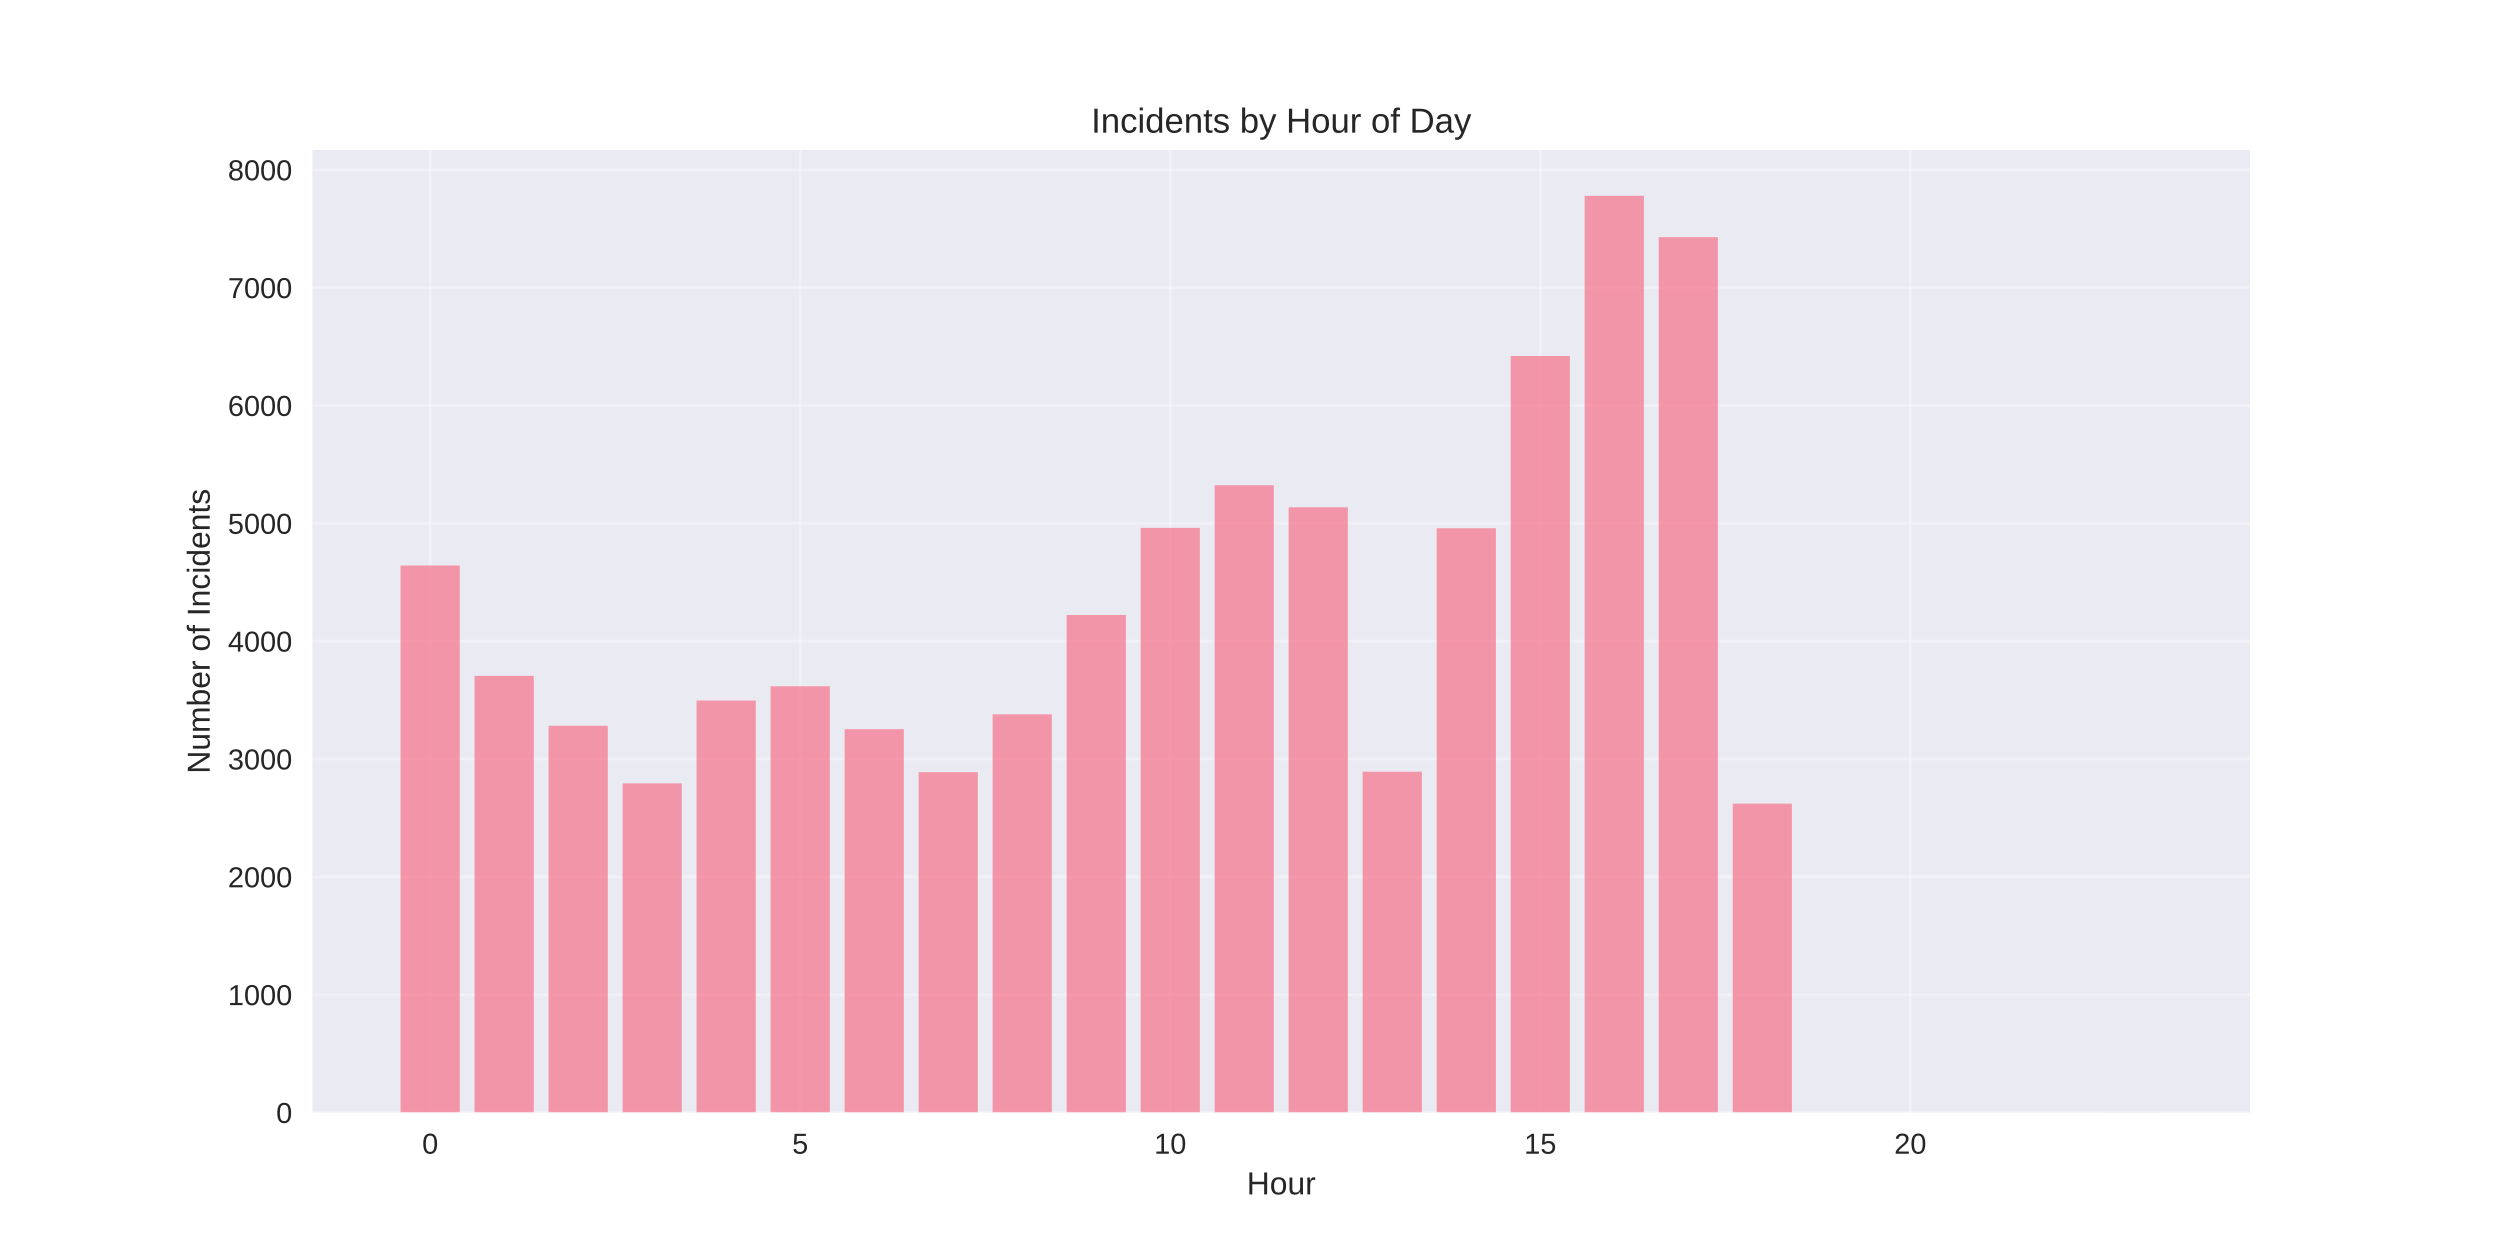
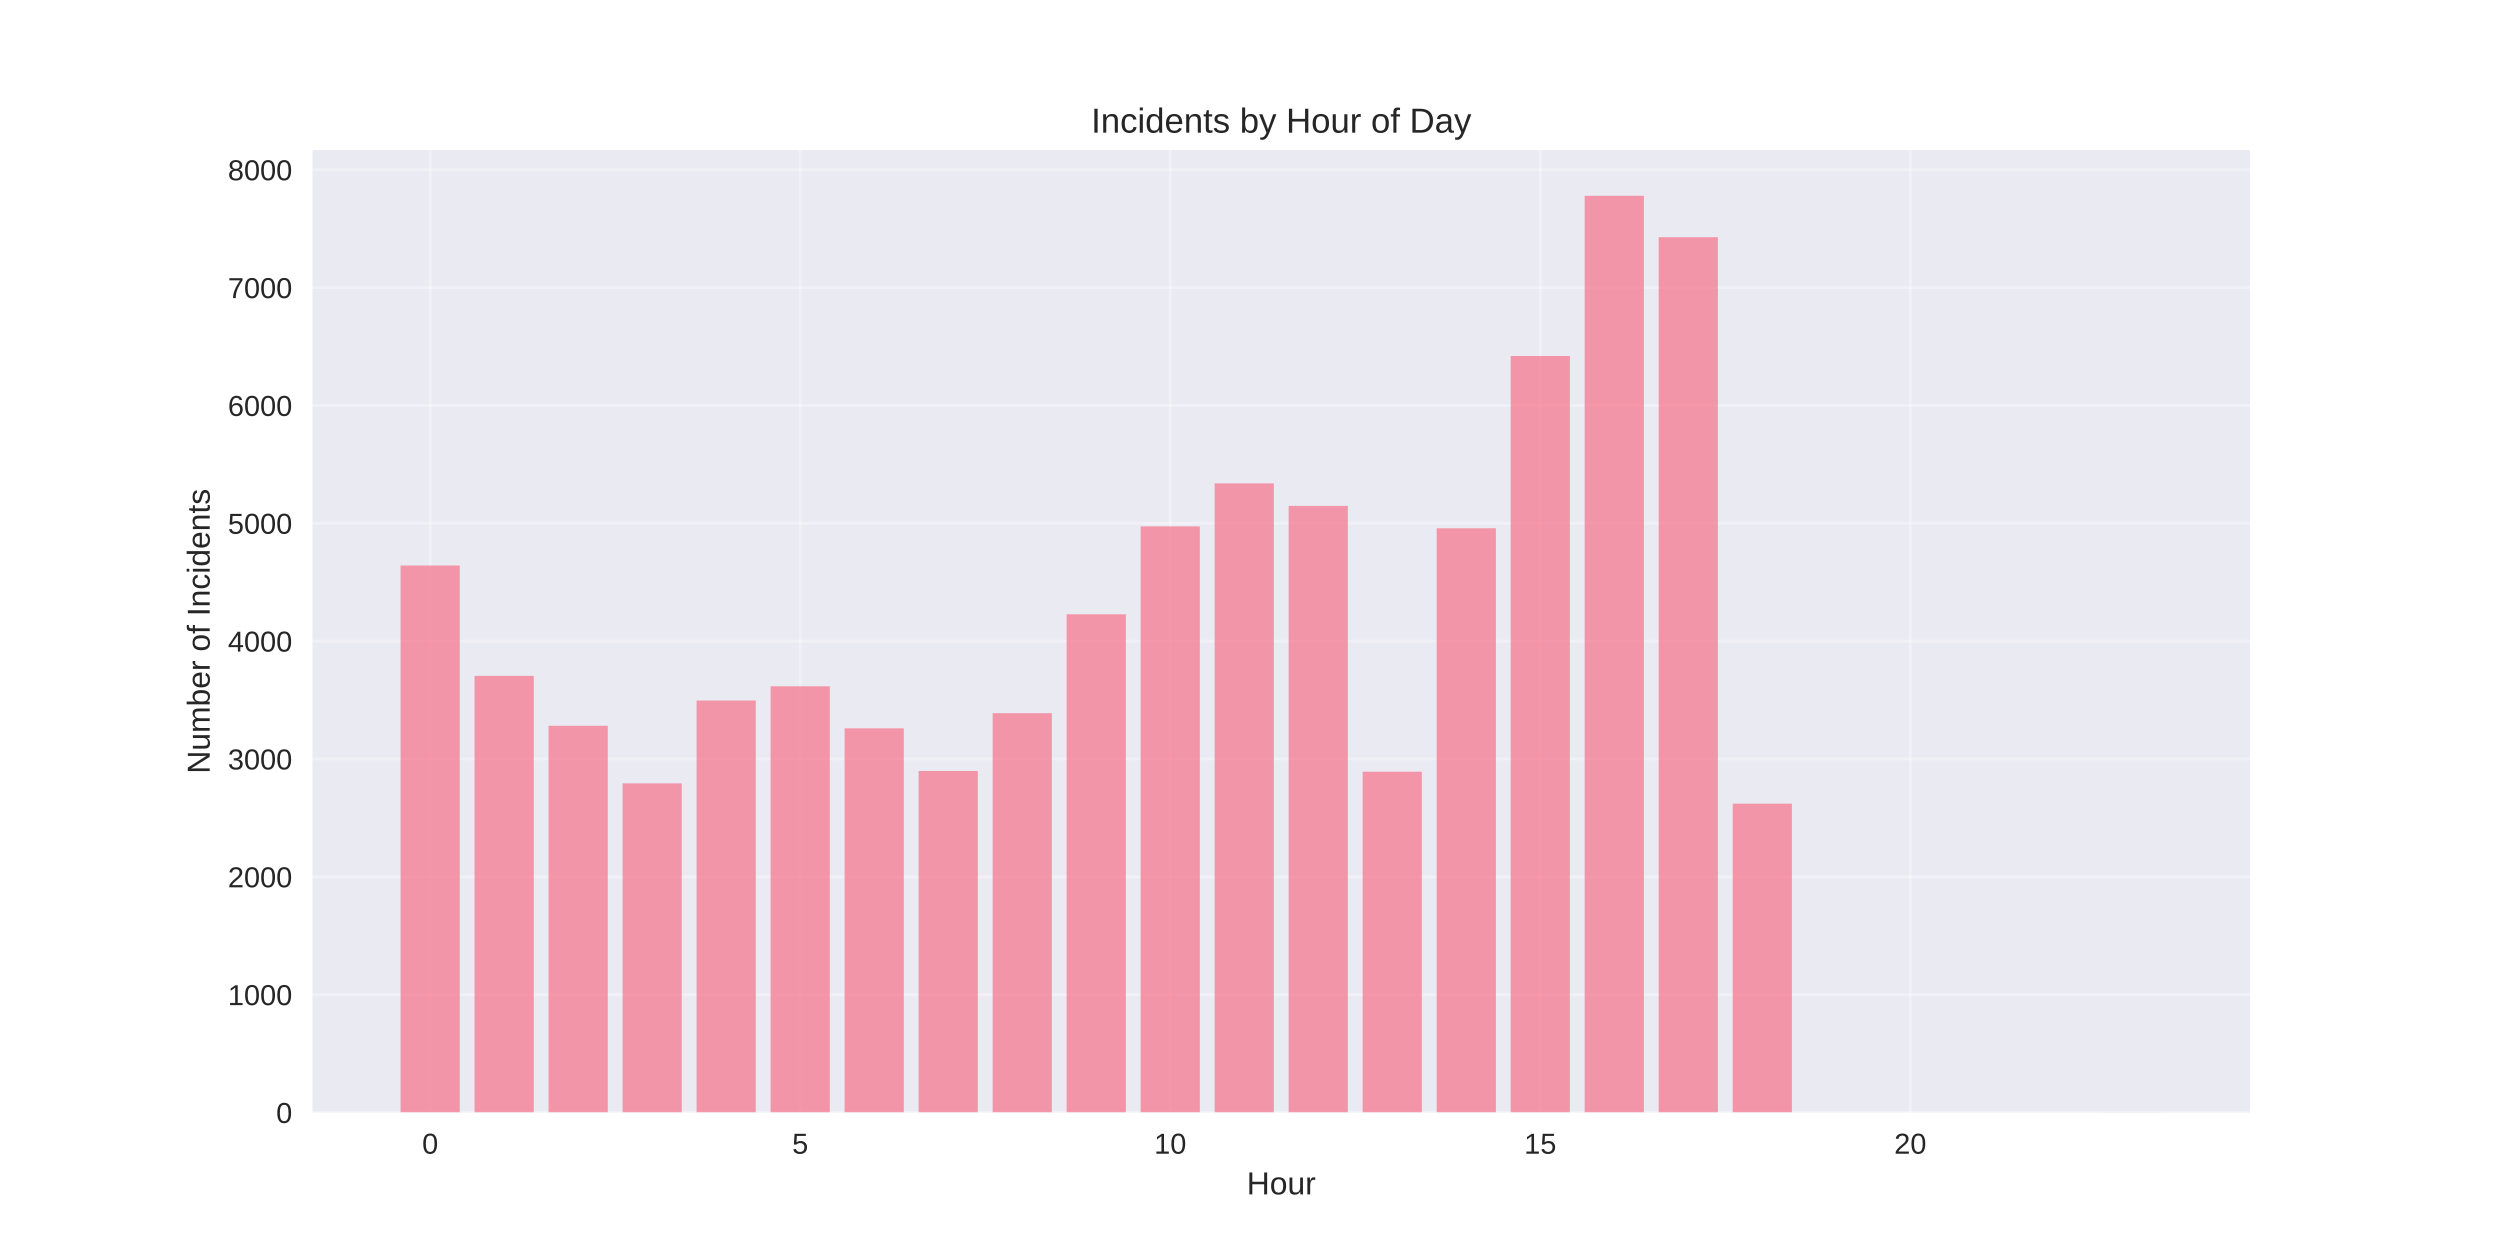
<svg xmlns="http://www.w3.org/2000/svg" width="864pt" height="432pt" viewBox="0 0 864 432" version="1.1">
  <defs>
    <style type="text/css">*{stroke-linejoin: round; stroke-linecap: butt}</style>
  </defs>
  <g id="figure_1">
    <g id="patch_1">
      <path d="M 0 432  L 864 432  L 864 0  L 0 0  z " style="fill: #ffffff" />
    </g>
    <g id="axes_1">
      <g id="patch_2">
        <path d="M 108 384.48  L 777.6 384.48  L 777.6 51.84  L 108 51.84  z " style="fill: #eaeaf2" />
      </g>
      <g id="matplotlib.axis_1">
        <g id="xtick_1">
          <g id="line2d_1">
-             <path d="M 148.667 384.48  L 148.667 51.84  " clip-path="url(#pf44511c2d6)" style="fill: none; stroke: #ffffff; stroke-opacity: 0.3; stroke-linecap: round" />
+             <path d="M 148.667 384.48  L 148.667 51.84  " clip-path="url(#pbbdc3f1b38)" style="fill: none; stroke: #ffffff; stroke-opacity: 0.3; stroke-linecap: round" />
          </g>
          <g id="line2d_2" />
          <g id="text_1">
            <text style="fill: #262626; font: 10px 'Arial', 'Liberation Sans', 'DejaVu Sans', 'Bitstream Vera Sans', sans-serif; text-anchor: middle" x="148.667" y="398.727" transform="rotate(-0 148.6671 398.7269)">0</text>
          </g>
        </g>
        <g id="xtick_2">
          <g id="line2d_3">
-             <path d="M 276.551 384.48  L 276.551 51.84  " clip-path="url(#pf44511c2d6)" style="fill: none; stroke: #ffffff; stroke-opacity: 0.3; stroke-linecap: round" />
+             <path d="M 276.551 384.48  L 276.551 51.84  " clip-path="url(#pbbdc3f1b38)" style="fill: none; stroke: #ffffff; stroke-opacity: 0.3; stroke-linecap: round" />
          </g>
          <g id="line2d_4" />
          <g id="text_2">
            <text style="fill: #262626; font: 10px 'Arial', 'Liberation Sans', 'DejaVu Sans', 'Bitstream Vera Sans', sans-serif; text-anchor: middle" x="276.551" y="398.727" transform="rotate(-0 276.551 398.7269)">5</text>
          </g>
        </g>
        <g id="xtick_3">
          <g id="line2d_5">
-             <path d="M 404.435 384.48  L 404.435 51.84  " clip-path="url(#pf44511c2d6)" style="fill: none; stroke: #ffffff; stroke-opacity: 0.3; stroke-linecap: round" />
+             <path d="M 404.435 384.48  L 404.435 51.84  " clip-path="url(#pbbdc3f1b38)" style="fill: none; stroke: #ffffff; stroke-opacity: 0.3; stroke-linecap: round" />
          </g>
          <g id="line2d_6" />
          <g id="text_3">
            <text style="fill: #262626; font: 10px 'Arial', 'Liberation Sans', 'DejaVu Sans', 'Bitstream Vera Sans', sans-serif; text-anchor: middle" x="404.435" y="398.727" transform="rotate(-0 404.4348 398.7269)">10</text>
          </g>
        </g>
        <g id="xtick_4">
          <g id="line2d_7">
-             <path d="M 532.319 384.48  L 532.319 51.84  " clip-path="url(#pf44511c2d6)" style="fill: none; stroke: #ffffff; stroke-opacity: 0.3; stroke-linecap: round" />
+             <path d="M 532.319 384.48  L 532.319 51.84  " clip-path="url(#pbbdc3f1b38)" style="fill: none; stroke: #ffffff; stroke-opacity: 0.3; stroke-linecap: round" />
          </g>
          <g id="line2d_8" />
          <g id="text_4">
            <text style="fill: #262626; font: 10px 'Arial', 'Liberation Sans', 'DejaVu Sans', 'Bitstream Vera Sans', sans-serif; text-anchor: middle" x="532.319" y="398.727" transform="rotate(-0 532.3187 398.7269)">15</text>
          </g>
        </g>
        <g id="xtick_5">
          <g id="line2d_9">
-             <path d="M 660.203 384.48  L 660.203 51.84  " clip-path="url(#pf44511c2d6)" style="fill: none; stroke: #ffffff; stroke-opacity: 0.3; stroke-linecap: round" />
+             <path d="M 660.203 384.48  L 660.203 51.84  " clip-path="url(#pbbdc3f1b38)" style="fill: none; stroke: #ffffff; stroke-opacity: 0.3; stroke-linecap: round" />
          </g>
          <g id="line2d_10" />
          <g id="text_5">
            <text style="fill: #262626; font: 10px 'Arial', 'Liberation Sans', 'DejaVu Sans', 'Bitstream Vera Sans', sans-serif; text-anchor: middle" x="660.203" y="398.727" transform="rotate(-0 660.2026 398.7269)">20</text>
          </g>
        </g>
        <g id="text_6">
          <text style="fill: #262626; font: 11px 'Arial', 'Liberation Sans', 'DejaVu Sans', 'Bitstream Vera Sans', sans-serif; text-anchor: middle" x="442.8" y="412.773" transform="rotate(-0 442.8 412.7734)">Hour</text>
        </g>
      </g>
      <g id="matplotlib.axis_2">
        <g id="ytick_1">
          <g id="line2d_11">
-             <path d="M 108 384.48  L 777.6 384.48  " clip-path="url(#pf44511c2d6)" style="fill: none; stroke: #ffffff; stroke-opacity: 0.3; stroke-linecap: round" />
+             <path d="M 108 384.48  L 777.6 384.48  " clip-path="url(#pbbdc3f1b38)" style="fill: none; stroke: #ffffff; stroke-opacity: 0.3; stroke-linecap: round" />
          </g>
          <g id="line2d_12" />
          <g id="text_7">
            <text style="fill: #262626; font: 10px 'Arial', 'Liberation Sans', 'DejaVu Sans', 'Bitstream Vera Sans', sans-serif; text-anchor: end" x="101" y="388.103" transform="rotate(-0 101 388.1034)">0</text>
          </g>
        </g>
        <g id="ytick_2">
          <g id="line2d_13">
-             <path d="M 108 343.755  L 777.6 343.755  " clip-path="url(#pf44511c2d6)" style="fill: none; stroke: #ffffff; stroke-opacity: 0.3; stroke-linecap: round" />
+             <path d="M 108 343.755  L 777.6 343.755  " clip-path="url(#pbbdc3f1b38)" style="fill: none; stroke: #ffffff; stroke-opacity: 0.3; stroke-linecap: round" />
          </g>
          <g id="line2d_14" />
          <g id="text_8">
            <text style="fill: #262626; font: 10px 'Arial', 'Liberation Sans', 'DejaVu Sans', 'Bitstream Vera Sans', sans-serif; text-anchor: end" x="101" y="347.378" transform="rotate(-0 101 347.3784)">1000</text>
          </g>
        </g>
        <g id="ytick_3">
          <g id="line2d_15">
-             <path d="M 108 303.03  L 777.6 303.03  " clip-path="url(#pf44511c2d6)" style="fill: none; stroke: #ffffff; stroke-opacity: 0.3; stroke-linecap: round" />
+             <path d="M 108 303.03  L 777.6 303.03  " clip-path="url(#pbbdc3f1b38)" style="fill: none; stroke: #ffffff; stroke-opacity: 0.3; stroke-linecap: round" />
          </g>
          <g id="line2d_16" />
          <g id="text_9">
            <text style="fill: #262626; font: 10px 'Arial', 'Liberation Sans', 'DejaVu Sans', 'Bitstream Vera Sans', sans-serif; text-anchor: end" x="101" y="306.653" transform="rotate(-0 101 306.6534)">2000</text>
          </g>
        </g>
        <g id="ytick_4">
          <g id="line2d_17">
-             <path d="M 108 262.305  L 777.6 262.305  " clip-path="url(#pf44511c2d6)" style="fill: none; stroke: #ffffff; stroke-opacity: 0.3; stroke-linecap: round" />
+             <path d="M 108 262.305  L 777.6 262.305  " clip-path="url(#pbbdc3f1b38)" style="fill: none; stroke: #ffffff; stroke-opacity: 0.3; stroke-linecap: round" />
          </g>
          <g id="line2d_18" />
          <g id="text_10">
            <text style="fill: #262626; font: 10px 'Arial', 'Liberation Sans', 'DejaVu Sans', 'Bitstream Vera Sans', sans-serif; text-anchor: end" x="101" y="265.928" transform="rotate(-0 101 265.9284)">3000</text>
          </g>
        </g>
        <g id="ytick_5">
          <g id="line2d_19">
-             <path d="M 108 221.58  L 777.6 221.58  " clip-path="url(#pf44511c2d6)" style="fill: none; stroke: #ffffff; stroke-opacity: 0.3; stroke-linecap: round" />
+             <path d="M 108 221.58  L 777.6 221.58  " clip-path="url(#pbbdc3f1b38)" style="fill: none; stroke: #ffffff; stroke-opacity: 0.3; stroke-linecap: round" />
          </g>
          <g id="line2d_20" />
          <g id="text_11">
            <text style="fill: #262626; font: 10px 'Arial', 'Liberation Sans', 'DejaVu Sans', 'Bitstream Vera Sans', sans-serif; text-anchor: end" x="101" y="225.203" transform="rotate(-0 101 225.2033)">4000</text>
          </g>
        </g>
        <g id="ytick_6">
          <g id="line2d_21">
-             <path d="M 108 180.855  L 777.6 180.855  " clip-path="url(#pf44511c2d6)" style="fill: none; stroke: #ffffff; stroke-opacity: 0.3; stroke-linecap: round" />
+             <path d="M 108 180.855  L 777.6 180.855  " clip-path="url(#pbbdc3f1b38)" style="fill: none; stroke: #ffffff; stroke-opacity: 0.3; stroke-linecap: round" />
          </g>
          <g id="line2d_22" />
          <g id="text_12">
            <text style="fill: #262626; font: 10px 'Arial', 'Liberation Sans', 'DejaVu Sans', 'Bitstream Vera Sans', sans-serif; text-anchor: end" x="101" y="184.478" transform="rotate(-0 101 184.4783)">5000</text>
          </g>
        </g>
        <g id="ytick_7">
          <g id="line2d_23">
-             <path d="M 108 140.13  L 777.6 140.13  " clip-path="url(#pf44511c2d6)" style="fill: none; stroke: #ffffff; stroke-opacity: 0.3; stroke-linecap: round" />
+             <path d="M 108 140.13  L 777.6 140.13  " clip-path="url(#pbbdc3f1b38)" style="fill: none; stroke: #ffffff; stroke-opacity: 0.3; stroke-linecap: round" />
          </g>
          <g id="line2d_24" />
          <g id="text_13">
            <text style="fill: #262626; font: 10px 'Arial', 'Liberation Sans', 'DejaVu Sans', 'Bitstream Vera Sans', sans-serif; text-anchor: end" x="101" y="143.753" transform="rotate(-0 101 143.7533)">6000</text>
          </g>
        </g>
        <g id="ytick_8">
          <g id="line2d_25">
-             <path d="M 108 99.405  L 777.6 99.405  " clip-path="url(#pf44511c2d6)" style="fill: none; stroke: #ffffff; stroke-opacity: 0.3; stroke-linecap: round" />
+             <path d="M 108 99.405  L 777.6 99.405  " clip-path="url(#pbbdc3f1b38)" style="fill: none; stroke: #ffffff; stroke-opacity: 0.3; stroke-linecap: round" />
          </g>
          <g id="line2d_26" />
          <g id="text_14">
            <text style="fill: #262626; font: 10px 'Arial', 'Liberation Sans', 'DejaVu Sans', 'Bitstream Vera Sans', sans-serif; text-anchor: end" x="101" y="103.028" transform="rotate(-0 101 103.0282)">7000</text>
          </g>
        </g>
        <g id="ytick_9">
          <g id="line2d_27">
-             <path d="M 108 58.68  L 777.6 58.68  " clip-path="url(#pf44511c2d6)" style="fill: none; stroke: #ffffff; stroke-opacity: 0.3; stroke-linecap: round" />
+             <path d="M 108 58.68  L 777.6 58.68  " clip-path="url(#pbbdc3f1b38)" style="fill: none; stroke: #ffffff; stroke-opacity: 0.3; stroke-linecap: round" />
          </g>
          <g id="line2d_28" />
          <g id="text_15">
            <text style="fill: #262626; font: 10px 'Arial', 'Liberation Sans', 'DejaVu Sans', 'Bitstream Vera Sans', sans-serif; text-anchor: end" x="101" y="62.303" transform="rotate(-0 101 62.30321)">8000</text>
          </g>
        </g>
        <g id="text_16">
          <text style="fill: #262626; font: 11px 'Arial', 'Liberation Sans', 'DejaVu Sans', 'Bitstream Vera Sans', sans-serif; text-anchor: middle" x="72.474" y="218.16" transform="rotate(-90 72.47375 218.16)">Number of Incidents</text>
        </g>
      </g>
      <g id="patch_3">
-         <path d="M 138.436 384.48  L 158.898 384.48  L 158.898 195.434  L 138.436 195.434  z " clip-path="url(#pf44511c2d6)" style="fill: #f77189; opacity: 0.7" />
+         <path d="M 138.436 384.48  L 158.898 384.48  L 158.898 195.434  L 138.436 195.434  z " clip-path="url(#pbbdc3f1b38)" style="fill: #f77189; opacity: 0.7" />
      </g>
      <g id="patch_4">
-         <path d="M 164.013 384.48  L 184.475 384.48  L 184.475 233.594  L 164.013 233.594  z " clip-path="url(#pf44511c2d6)" style="fill: #f77189; opacity: 0.7" />
+         <path d="M 164.013 384.48  L 184.475 384.48  L 184.475 233.594  L 164.013 233.594  z " clip-path="url(#pbbdc3f1b38)" style="fill: #f77189; opacity: 0.7" />
      </g>
      <g id="patch_5">
-         <path d="M 189.59 384.48  L 210.051 384.48  L 210.051 250.82  L 189.59 250.82  z " clip-path="url(#pf44511c2d6)" style="fill: #f77189; opacity: 0.7" />
+         <path d="M 189.59 384.48  L 210.051 384.48  L 210.051 250.82  L 189.59 250.82  z " clip-path="url(#pbbdc3f1b38)" style="fill: #f77189; opacity: 0.7" />
      </g>
      <g id="patch_6">
-         <path d="M 215.167 384.48  L 235.628 384.48  L 235.628 270.735  L 215.167 270.735  z " clip-path="url(#pf44511c2d6)" style="fill: #f77189; opacity: 0.7" />
+         <path d="M 215.167 384.48  L 235.628 384.48  L 235.628 270.735  L 215.167 270.735  z " clip-path="url(#pbbdc3f1b38)" style="fill: #f77189; opacity: 0.7" />
      </g>
      <g id="patch_7">
-         <path d="M 240.743 384.48  L 261.205 384.48  L 261.205 242.105  L 240.743 242.105  z " clip-path="url(#pf44511c2d6)" style="fill: #f77189; opacity: 0.7" />
+         <path d="M 240.743 384.48  L 261.205 384.48  L 261.205 242.105  L 240.743 242.105  z " clip-path="url(#pbbdc3f1b38)" style="fill: #f77189; opacity: 0.7" />
      </g>
      <g id="patch_8">
-         <path d="M 266.32 384.48  L 286.782 384.48  L 286.782 237.178  L 266.32 237.178  z " clip-path="url(#pf44511c2d6)" style="fill: #f77189; opacity: 0.7" />
+         <path d="M 266.32 384.48  L 286.782 384.48  L 286.782 237.178  L 266.32 237.178  z " clip-path="url(#pbbdc3f1b38)" style="fill: #f77189; opacity: 0.7" />
      </g>
      <g id="patch_9">
-         <path d="M 291.897 384.48  L 312.358 384.48  L 312.358 252.001  L 291.897 252.001  z " clip-path="url(#pf44511c2d6)" style="fill: #f77189; opacity: 0.7" />
+         <path d="M 291.897 384.48  L 312.358 384.48  L 312.358 251.716  L 291.897 251.716  z " clip-path="url(#pbbdc3f1b38)" style="fill: #f77189; opacity: 0.7" />
      </g>
      <g id="patch_10">
-         <path d="M 317.474 384.48  L 337.935 384.48  L 337.935 266.866  L 317.474 266.866  z " clip-path="url(#pf44511c2d6)" style="fill: #f77189; opacity: 0.7" />
+         <path d="M 317.474 384.48  L 337.935 384.48  L 337.935 266.459  L 317.474 266.459  z " clip-path="url(#pbbdc3f1b38)" style="fill: #f77189; opacity: 0.7" />
      </g>
      <g id="patch_11">
-         <path d="M 343.051 384.48  L 363.512 384.48  L 363.512 246.87  L 343.051 246.87  z " clip-path="url(#pf44511c2d6)" style="fill: #f77189; opacity: 0.7" />
+         <path d="M 343.051 384.48  L 363.512 384.48  L 363.512 246.463  L 343.051 246.463  z " clip-path="url(#pbbdc3f1b38)" style="fill: #f77189; opacity: 0.7" />
      </g>
      <g id="patch_12">
-         <path d="M 368.627 384.48  L 389.089 384.48  L 389.089 212.539  L 368.627 212.539  z " clip-path="url(#pf44511c2d6)" style="fill: #f77189; opacity: 0.7" />
+         <path d="M 368.627 384.48  L 389.089 384.48  L 389.089 212.295  L 368.627 212.295  z " clip-path="url(#pbbdc3f1b38)" style="fill: #f77189; opacity: 0.7" />
      </g>
      <g id="patch_13">
-         <path d="M 394.204 384.48  L 414.666 384.48  L 414.666 182.443  L 394.204 182.443  z " clip-path="url(#pf44511c2d6)" style="fill: #f77189; opacity: 0.7" />
+         <path d="M 394.204 384.48  L 414.666 384.48  L 414.666 181.914  L 394.204 181.914  z " clip-path="url(#pbbdc3f1b38)" style="fill: #f77189; opacity: 0.7" />
      </g>
      <g id="patch_14">
-         <path d="M 419.781 384.48  L 440.242 384.48  L 440.242 167.701  L 419.781 167.701  z " clip-path="url(#pf44511c2d6)" style="fill: #f77189; opacity: 0.7" />
+         <path d="M 419.781 384.48  L 440.242 384.48  L 440.242 167.049  L 419.781 167.049  z " clip-path="url(#pbbdc3f1b38)" style="fill: #f77189; opacity: 0.7" />
      </g>
      <g id="patch_15">
-         <path d="M 445.358 384.48  L 465.819 384.48  L 465.819 175.316  L 445.358 175.316  z " clip-path="url(#pf44511c2d6)" style="fill: #f77189; opacity: 0.7" />
+         <path d="M 445.358 384.48  L 465.819 384.48  L 465.819 174.828  L 445.358 174.828  z " clip-path="url(#pbbdc3f1b38)" style="fill: #f77189; opacity: 0.7" />
      </g>
      <g id="patch_16">
-         <path d="M 470.934 384.48  L 491.396 384.48  L 491.396 266.703  L 470.934 266.703  z " clip-path="url(#pf44511c2d6)" style="fill: #f77189; opacity: 0.7" />
+         <path d="M 470.934 384.48  L 491.396 384.48  L 491.396 266.703  L 470.934 266.703  z " clip-path="url(#pbbdc3f1b38)" style="fill: #f77189; opacity: 0.7" />
      </g>
      <g id="patch_17">
-         <path d="M 496.511 384.48  L 516.973 384.48  L 516.973 182.565  L 496.511 182.565  z " clip-path="url(#pf44511c2d6)" style="fill: #f77189; opacity: 0.7" />
+         <path d="M 496.511 384.48  L 516.973 384.48  L 516.973 182.565  L 496.511 182.565  z " clip-path="url(#pbbdc3f1b38)" style="fill: #f77189; opacity: 0.7" />
      </g>
      <g id="patch_18">
-         <path d="M 522.088 384.48  L 542.549 384.48  L 542.549 123.025  L 522.088 123.025  z " clip-path="url(#pf44511c2d6)" style="fill: #f77189; opacity: 0.7" />
+         <path d="M 522.088 384.48  L 542.549 384.48  L 542.549 123.025  L 522.088 123.025  z " clip-path="url(#pbbdc3f1b38)" style="fill: #f77189; opacity: 0.7" />
      </g>
      <g id="patch_19">
-         <path d="M 547.665 384.48  L 568.126 384.48  L 568.126 67.68  L 547.665 67.68  z " clip-path="url(#pf44511c2d6)" style="fill: #f77189; opacity: 0.7" />
+         <path d="M 547.665 384.48  L 568.126 384.48  L 568.126 67.68  L 547.665 67.68  z " clip-path="url(#pbbdc3f1b38)" style="fill: #f77189; opacity: 0.7" />
      </g>
      <g id="patch_20">
-         <path d="M 573.242 384.48  L 593.703 384.48  L 593.703 81.974  L 573.242 81.974  z " clip-path="url(#pf44511c2d6)" style="fill: #f77189; opacity: 0.7" />
+         <path d="M 573.242 384.48  L 593.703 384.48  L 593.703 81.974  L 573.242 81.974  z " clip-path="url(#pbbdc3f1b38)" style="fill: #f77189; opacity: 0.7" />
      </g>
      <g id="patch_21">
-         <path d="M 598.818 384.48  L 619.28 384.48  L 619.28 277.74  L 598.818 277.74  z " clip-path="url(#pf44511c2d6)" style="fill: #f77189; opacity: 0.7" />
+         <path d="M 598.818 384.48  L 619.28 384.48  L 619.28 277.74  L 598.818 277.74  z " clip-path="url(#pbbdc3f1b38)" style="fill: #f77189; opacity: 0.7" />
      </g>
      <g id="patch_22">
-         <path d="M 726.702 384.48  L 747.164 384.48  L 747.164 384.439  L 726.702 384.439  z " clip-path="url(#pf44511c2d6)" style="fill: #f77189; opacity: 0.7" />
+         <path d="M 726.702 384.48  L 747.164 384.48  L 747.164 384.439  L 726.702 384.439  z " clip-path="url(#pbbdc3f1b38)" style="fill: #f77189; opacity: 0.7" />
      </g>
      <g id="patch_23">
        <path d="M 108 384.48  L 108 51.84  " style="fill: none" />
      </g>
      <g id="patch_24">
        <path d="M 777.6 384.48  L 777.6 51.84  " style="fill: none" />
      </g>
      <g id="patch_25">
        <path d="M 108 384.48  L 777.6 384.48  " style="fill: none" />
      </g>
      <g id="patch_26">
        <path d="M 108 51.84  L 777.6 51.84  " style="fill: none" />
      </g>
      <g id="text_17">
        <text style="fill: #262626; font: 12px 'Arial', 'Liberation Sans', 'DejaVu Sans', 'Bitstream Vera Sans', sans-serif; text-anchor: middle" x="442.8" y="45.84" transform="rotate(-0 442.8 45.84)">Incidents by Hour of Day</text>
      </g>
    </g>
  </g>
  <defs>
-     <clipPath id="pf44511c2d6">
+     <clipPath id="pbbdc3f1b38">
      <rect x="108" y="51.84" width="669.6" height="332.64" />
    </clipPath>
  </defs>
</svg>
